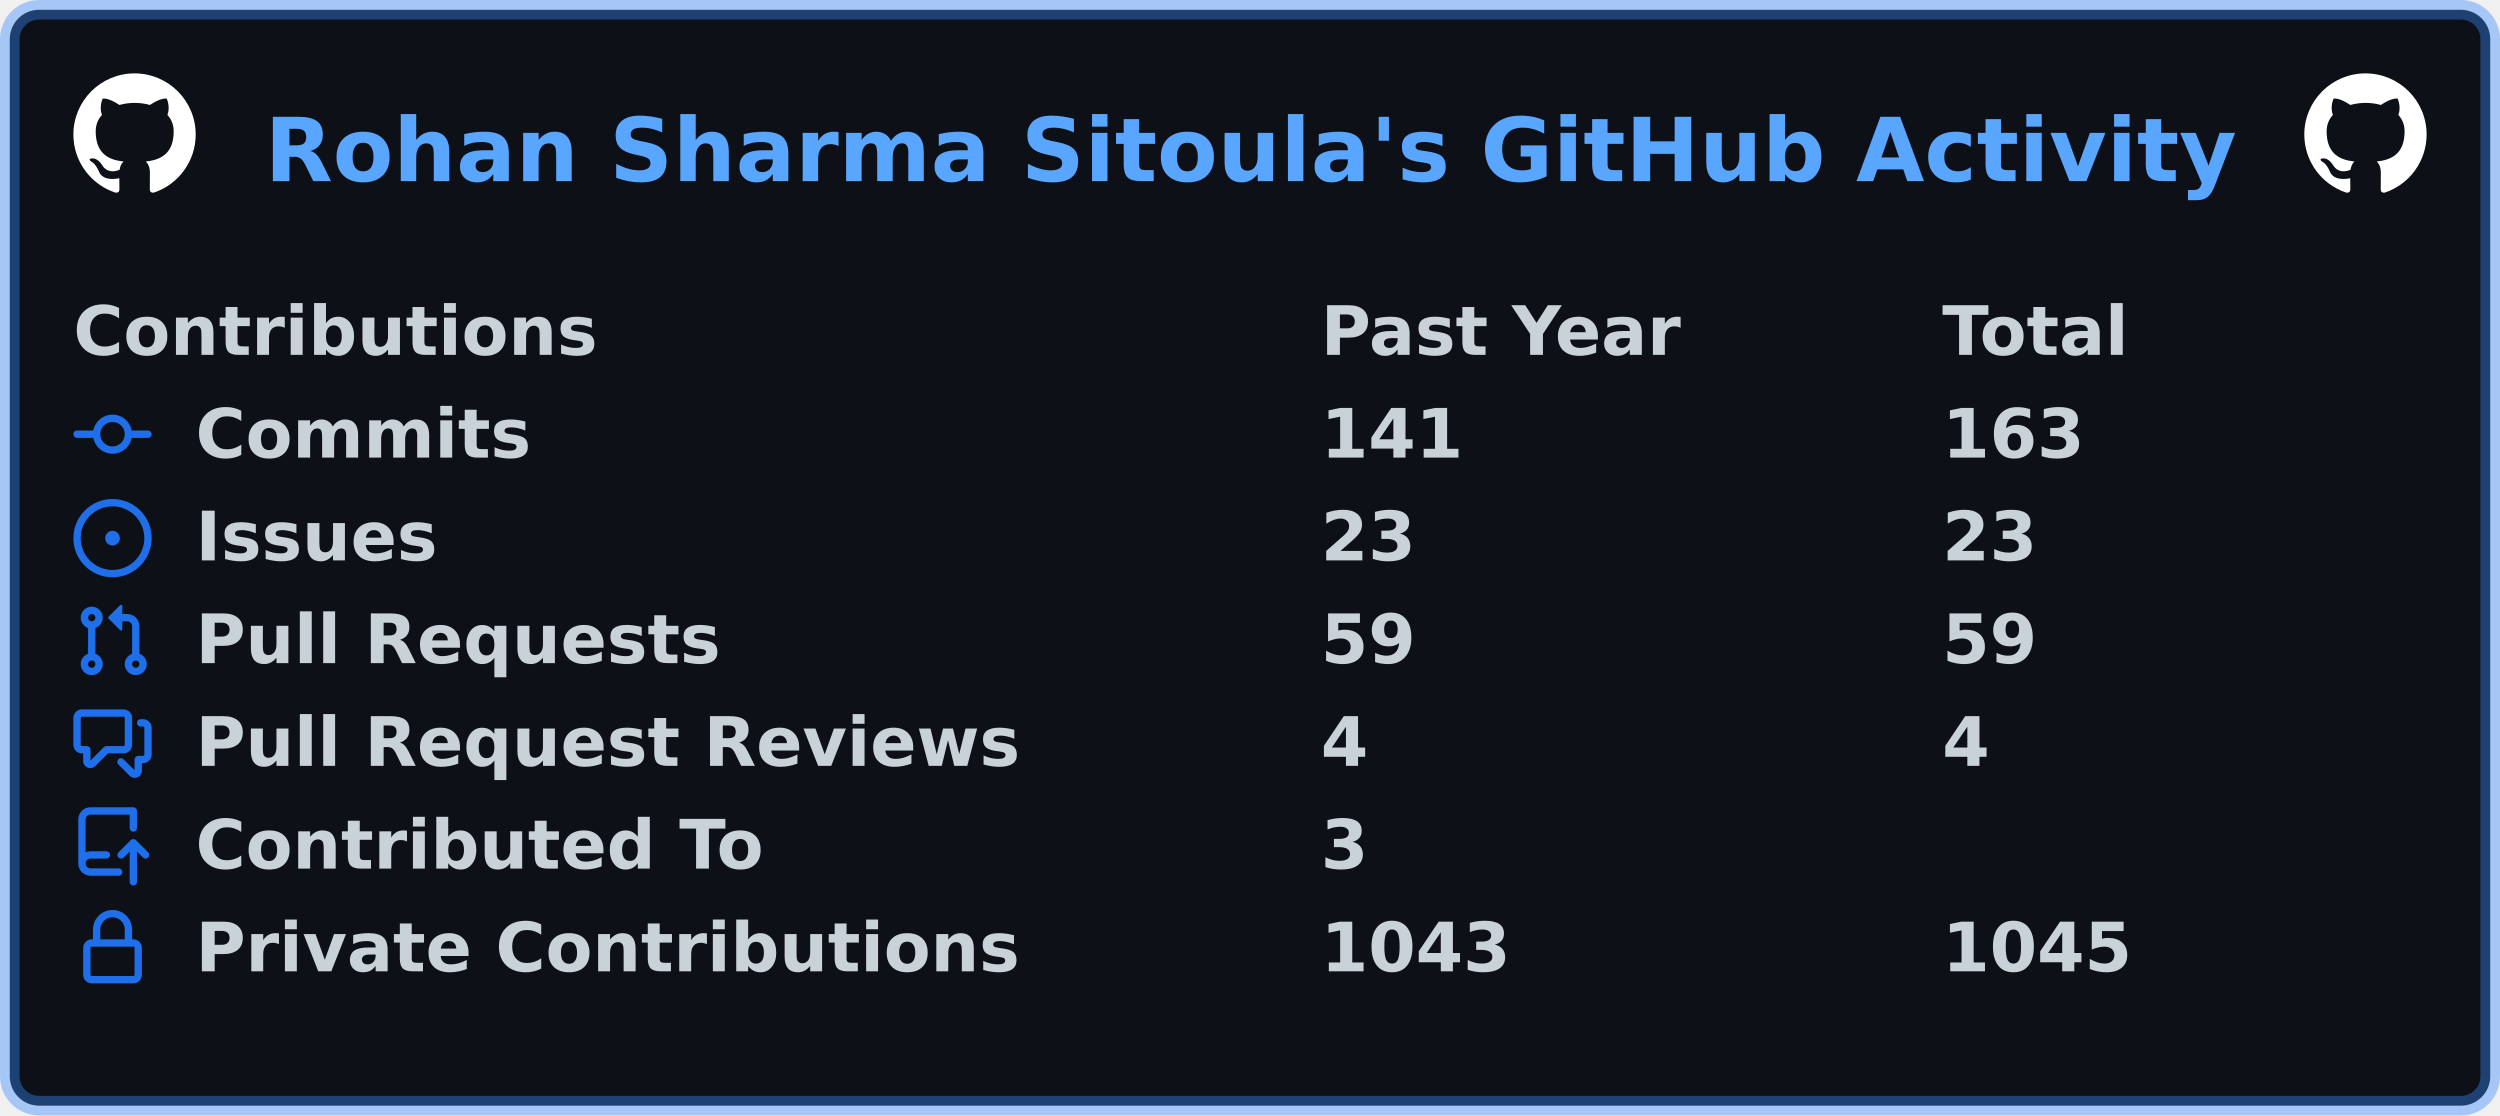
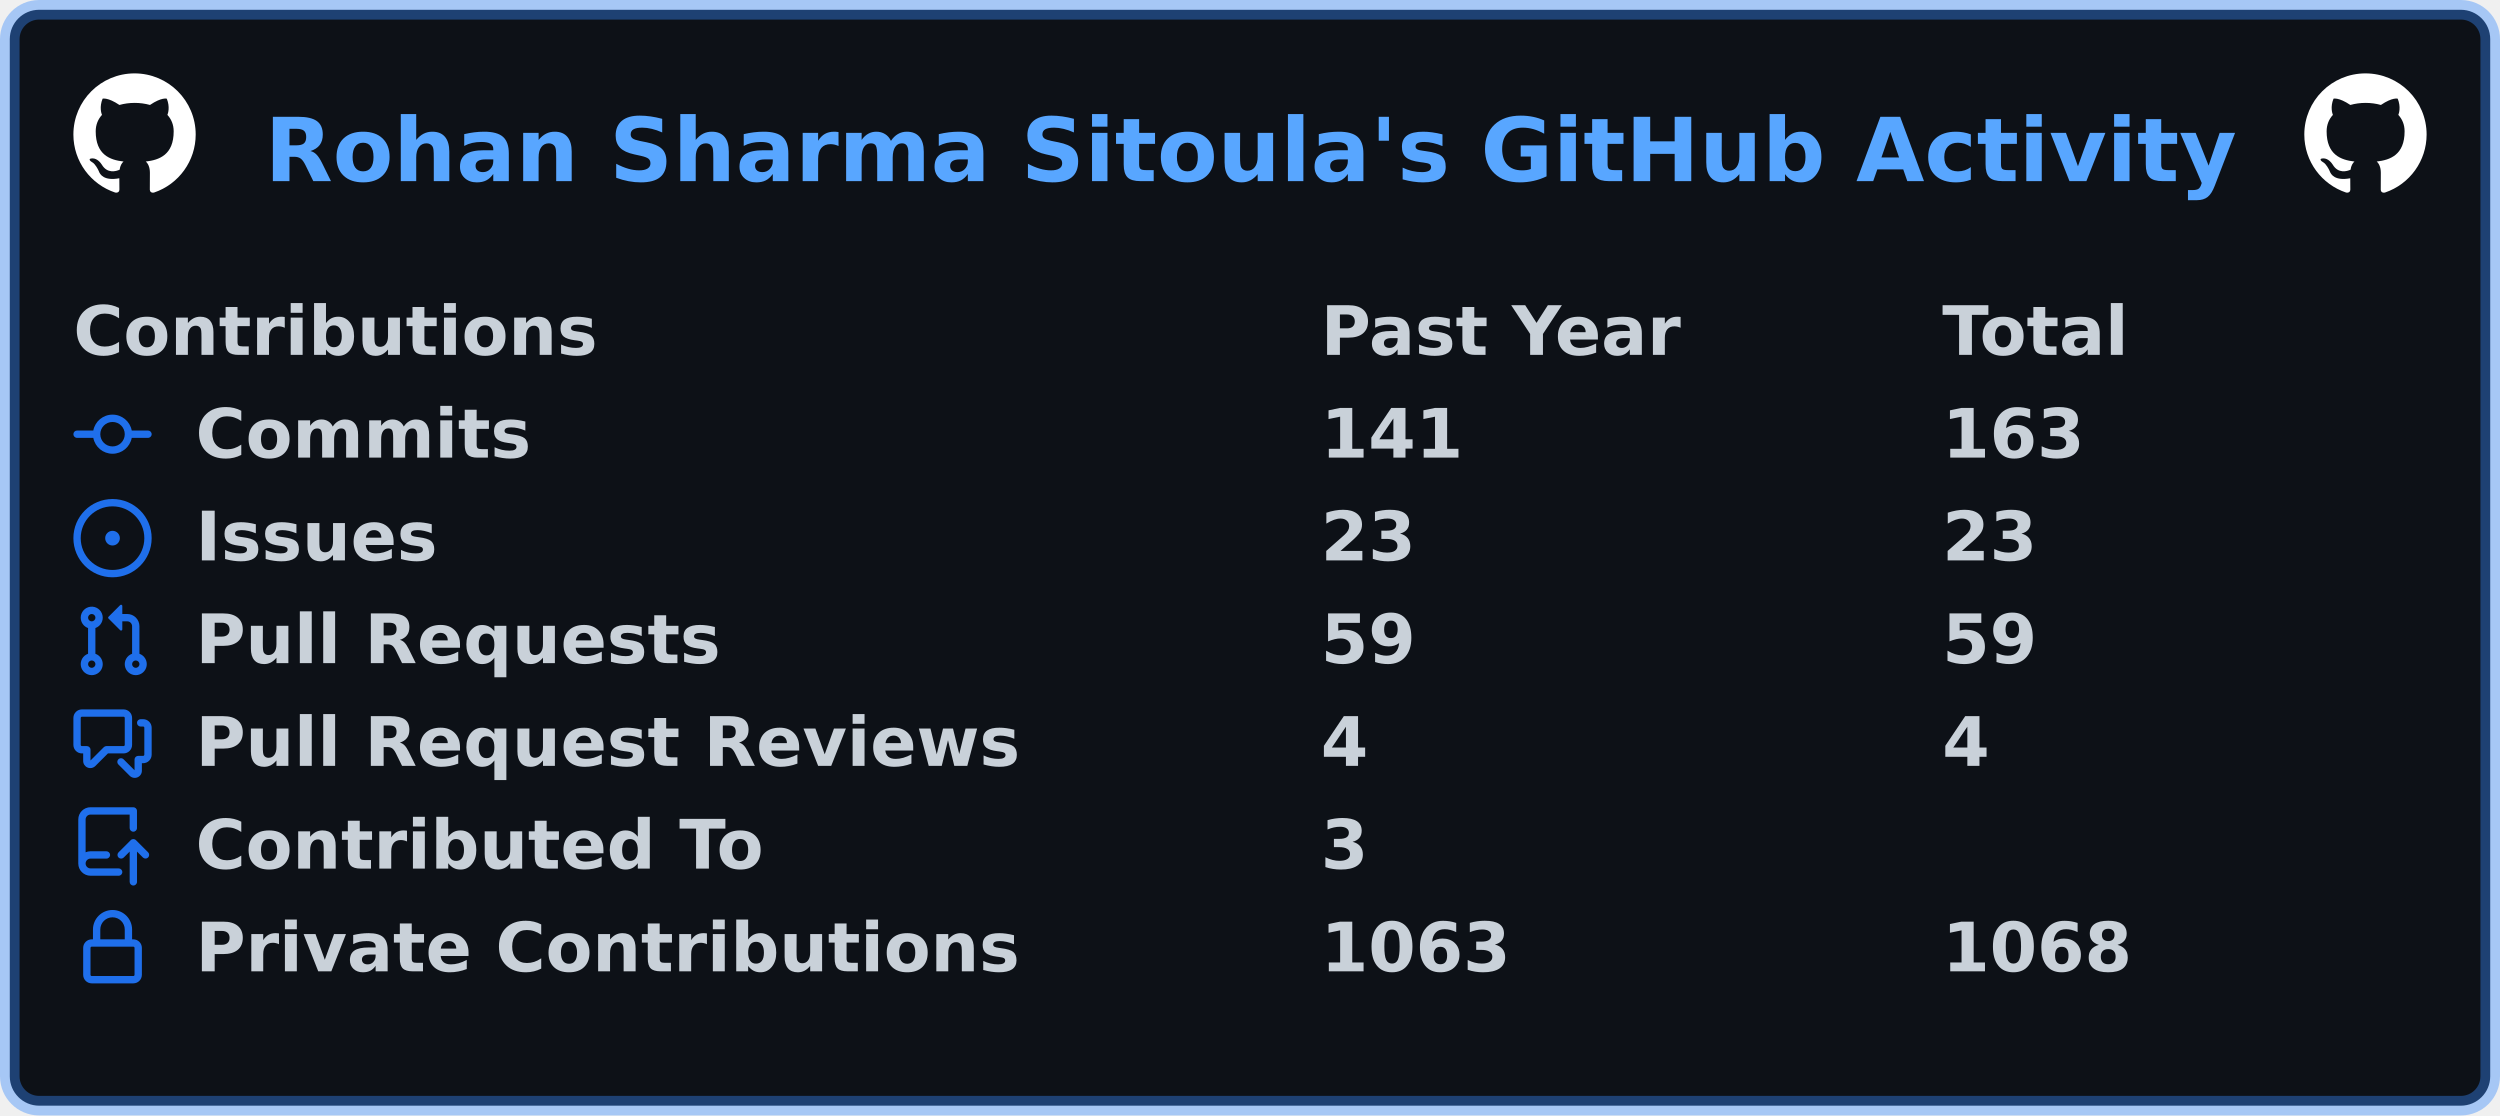
<svg xmlns="http://www.w3.org/2000/svg" width="511" height="228" viewBox="0 0 511 228" lang="en" xml:lang="en">
  <rect x="2" y="2" stroke-width="4" rx="6" width="507" height="224" stroke="rgba(56,139,253,0.4)" fill="#0d1117" />
  <g font-weight="600" font-size="110pt" font-family="Verdana,Geneva,DejaVu Sans,sans-serif" text-rendering="geometricPrecision">
    <text x="440" y="301" lengthAdjust="spacingAndGlyphs" textLength="3266" transform="scale(0.123)" fill="#58a6ff">Rohan Sharma Sitoula's GitHub Activity</text>
    <svg x="15" y="15" width="25" height="25" viewBox="0 0 16 16">
      <path fill="#ffffff" fill-rule="evenodd" d="M8 0C3.58 0 0 3.58 0 8c0 3.54 2.29 6.53 5.47 7.59.4.07.55-.17.55-.38 0-.19-.01-.82-.01-1.49-2.01.37-2.53-.49-2.69-.94-.09-.23-.48-.94-.82-1.13-.28-.15-.68-.52-.01-.53.63-.01 1.08.58 1.23.82.72 1.21 1.87.87 2.33.66.07-.52.28-.87.51-1.07-1.78-.2-3.64-.89-3.64-3.95 0-.87.31-1.59.82-2.15-.08-.2-.36-1.02.08-2.12 0 0 .67-.21 2.2.82.64-.18 1.32-.27 2-.27.68 0 1.36.09 2 .27 1.53-1.04 2.2-.82 2.2-.82.44 1.1.16 1.92.08 2.12.51.56.82 1.27.82 2.15 0 3.07-1.87 3.75-3.65 3.95.29.25.54.73.54 1.48 0 1.07-.01 1.93-.01 2.2 0 .21.15.46.55.38A8.013 8.013 0 0016 8c0-4.42-3.58-8-8-8z" />
    </svg>
    <svg x="471" y="15" width="25" height="25" viewBox="0 0 16 16">
      <path fill="#ffffff" fill-rule="evenodd" d="M8 0C3.58 0 0 3.58 0 8c0 3.54 2.29 6.53 5.47 7.59.4.07.55-.17.55-.38 0-.19-.01-.82-.01-1.49-2.01.37-2.53-.49-2.69-.94-.09-.23-.48-.94-.82-1.13-.28-.15-.68-.52-.01-.53.63-.01 1.08.58 1.23.82.72 1.21 1.87.87 2.33.66.07-.52.28-.87.51-1.07-1.78-.2-3.64-.89-3.64-3.95 0-.87.31-1.59.82-2.15-.08-.2-.36-1.02.08-2.12 0 0 .67-.21 2.2.82.64-.18 1.32-.27 2-.27.68 0 1.36.09 2 .27 1.53-1.04 2.2-.82 2.2-.82.44 1.1.16 1.92.08 2.12.51.56.82 1.27.82 2.15 0 3.07-1.87 3.75-3.65 3.95.29.25.54.73.54 1.48 0 1.07-.01 1.93-.01 2.2 0 .21.15.46.55.38A8.013 8.013 0 0016 8c0-4.42-3.58-8-8-8z" />
    </svg>
    <g transform="translate(0, 60)" fill="#c9d1d9">
      <g transform="translate(15, 0)">
        <g transform="scale(0.095)">
          <text x="0" y="132" textLength="1112" lengthAdjust="spacingAndGlyphs">Contributions</text>
          <text x="2684" y="132" textLength="774" lengthAdjust="spacingAndGlyphs">Past Year</text>
          <text x="4021" y="132" textLength="414" lengthAdjust="spacingAndGlyphs">Total</text>
        </g>
      </g>
      <g transform="translate(15, 21)">
        <path fill="#1f6feb" fill-rule="evenodd" d="M10.5 7.75a2.5 2.5 0 11-5 0 2.5 2.5 0 015 0zm1.43.75a4.002 4.002 0 01-7.86 0H.75a.75.75 0 110-1.5h3.32a4.001 4.001 0 017.86 0h3.32a.75.75 0 110 1.5h-3.32z" />
        <g transform="scale(0.095)">
          <text lengthAdjust="spacingAndGlyphs" textLength="734" x="263" y="132">Commits</text>
          <text lengthAdjust="spacingAndGlyphs" textLength="315" x="2684" y="132">141</text>
          <text lengthAdjust="spacingAndGlyphs" textLength="315" x="4021" y="132">163</text>
        </g>
      </g>
      <g transform="translate(15, 42)">
        <path fill="#1f6feb" d="M8 9.5a1.5 1.5 0 100-3 1.5 1.5 0 000 3z" />
        <path fill="#1f6feb" fill-rule="evenodd" d="M8 0a8 8 0 100 16A8 8 0 008 0zM1.5 8a6.5 6.5 0 1113 0 6.5 6.5 0 01-13 0z" />
        <g transform="scale(0.095)">
          <text lengthAdjust="spacingAndGlyphs" textLength="512" x="263" y="132">Issues</text>
          <text lengthAdjust="spacingAndGlyphs" textLength="210" x="2684" y="132">23</text>
          <text lengthAdjust="spacingAndGlyphs" textLength="210" x="4021" y="132">23</text>
        </g>
      </g>
      <g transform="translate(15, 63)">
        <path fill="#1f6feb" fill-rule="evenodd" d="M7.177 3.073L9.573.677A.25.25 0 0110 .854v4.792a.25.25 0 01-.427.177L7.177 3.427a.25.25 0 010-.354zM3.75 2.5a.75.75 0 100 1.5.75.75 0 000-1.5zm-2.25.75a2.25 2.25 0 113 2.122v5.256a2.251 2.251 0 11-1.5 0V5.372A2.25 2.25 0 011.5 3.25zM11 2.5h-1V4h1a1 1 0 011 1v5.628a2.251 2.251 0 101.5 0V5A2.5 2.5 0 0011 2.5zm1 10.25a.75.75 0 111.5 0 .75.75 0 01-1.5 0zM3.75 12a.75.75 0 100 1.5.75.75 0 000-1.5z" />
        <g transform="scale(0.095)">
          <text lengthAdjust="spacingAndGlyphs" textLength="1113" x="263" y="132">Pull Requests</text>
          <text lengthAdjust="spacingAndGlyphs" textLength="210" x="2684" y="132">59</text>
          <text lengthAdjust="spacingAndGlyphs" textLength="210" x="4021" y="132">59</text>
        </g>
      </g>
      <g transform="translate(15, 84)">
        <path fill="#1f6feb" fill-rule="evenodd" d="M1.5 2.75a.25.25 0 01.25-.25h8.5a.25.25 0 01.25.25v5.5a.25.25 0 01-.25.25h-3.5a.75.75 0 00-.53.22L3.5 11.44V9.25a.75.75 0 00-.75-.75h-1a.25.25 0 01-.25-.25v-5.5zM1.75 1A1.75 1.75 0 000 2.75v5.5C0 9.216.784 10 1.75 10H2v1.543a1.457 1.457 0 002.487 1.03L7.061 10h3.189A1.75 1.75 0 0012 8.25v-5.5A1.75 1.75 0 0010.25 1h-8.5zM14.5 4.75a.25.25 0 00-.25-.25h-.5a.75.75 0 110-1.5h.5c.966 0 1.75.784 1.75 1.75v5.5A1.75 1.75 0 0114.25 12H14v1.543a1.457 1.457 0 01-2.487 1.03L9.22 12.28a.75.75 0 111.06-1.06l2.22 2.22v-2.19a.75.75 0 01.75-.75h1a.25.25 0 00.25-.25v-5.5z" />
        <g transform="scale(0.095)">
          <text lengthAdjust="spacingAndGlyphs" textLength="1762" x="263" y="132">Pull Request Reviews</text>
          <text lengthAdjust="spacingAndGlyphs" textLength="105" x="2684" y="132">4</text>
          <text lengthAdjust="spacingAndGlyphs" textLength="105" x="4021" y="132">4</text>
        </g>
      </g>
      <g transform="translate(15, 105)">
        <path fill="#1f6feb" fill-rule="evenodd" d="M1 2.5A2.5 2.5 0 013.5 0h8.75a.75.75 0 01.75.75v3.5a.75.75 0 01-1.5 0V1.5h-8a1 1 0 00-1 1v6.708A2.492 2.492 0 013.5 9h3.25a.75.75 0 010 1.5H3.5a1 1 0 100 2h5.75a.75.75 0 010 1.5H3.5A2.5 2.5 0 011 11.5v-9zm13.23 7.79a.75.75 0 001.06-1.06l-2.505-2.505a.75.75 0 00-1.06 0L9.22 9.229a.75.75 0 001.06 1.061l1.225-1.224v6.184a.75.75 0 001.5 0V9.066l1.224 1.224z" />
        <g transform="scale(0.095)">
          <text lengthAdjust="spacingAndGlyphs" textLength="1234" x="263" y="132">Contributed To</text>
          <text lengthAdjust="spacingAndGlyphs" textLength="105" x="2684" y="132">3</text>
        </g>
      </g>
      <g transform="translate(15, 126)">
        <path fill="#1f6feb" fill-rule="evenodd" d="M4 4v2h-.25A1.75 1.75 0 002 7.75v5.5c0 .966.784 1.75 1.75 1.75h8.5A1.75 1.75 0 0014 13.25v-5.5A1.75 1.75 0 0012.25 6H12V4a4 4 0 10-8 0zm6.5 2V4a2.5 2.5 0 00-5 0v2h5zM12 7.5h.25a.25.25 0 01.25.25v5.5a.25.25 0 01-.25.25h-8.5a.25.25 0 01-.25-.25v-5.5a.25.25 0 01.25-.25H12z" />
        <g transform="scale(0.095)">
          <text lengthAdjust="spacingAndGlyphs" textLength="1742" x="263" y="132">Private Contributions</text>
-           <text lengthAdjust="spacingAndGlyphs" textLength="420" x="2684" y="132">1043</text>
-           <text lengthAdjust="spacingAndGlyphs" textLength="420" x="4021" y="132">1045</text>
+           <text lengthAdjust="spacingAndGlyphs" textLength="420" x="2684" y="132">1063</text>
+           <text lengthAdjust="spacingAndGlyphs" textLength="420" x="4021" y="132">1068</text>
        </g>
      </g>
    </g>
  </g>
</svg>
